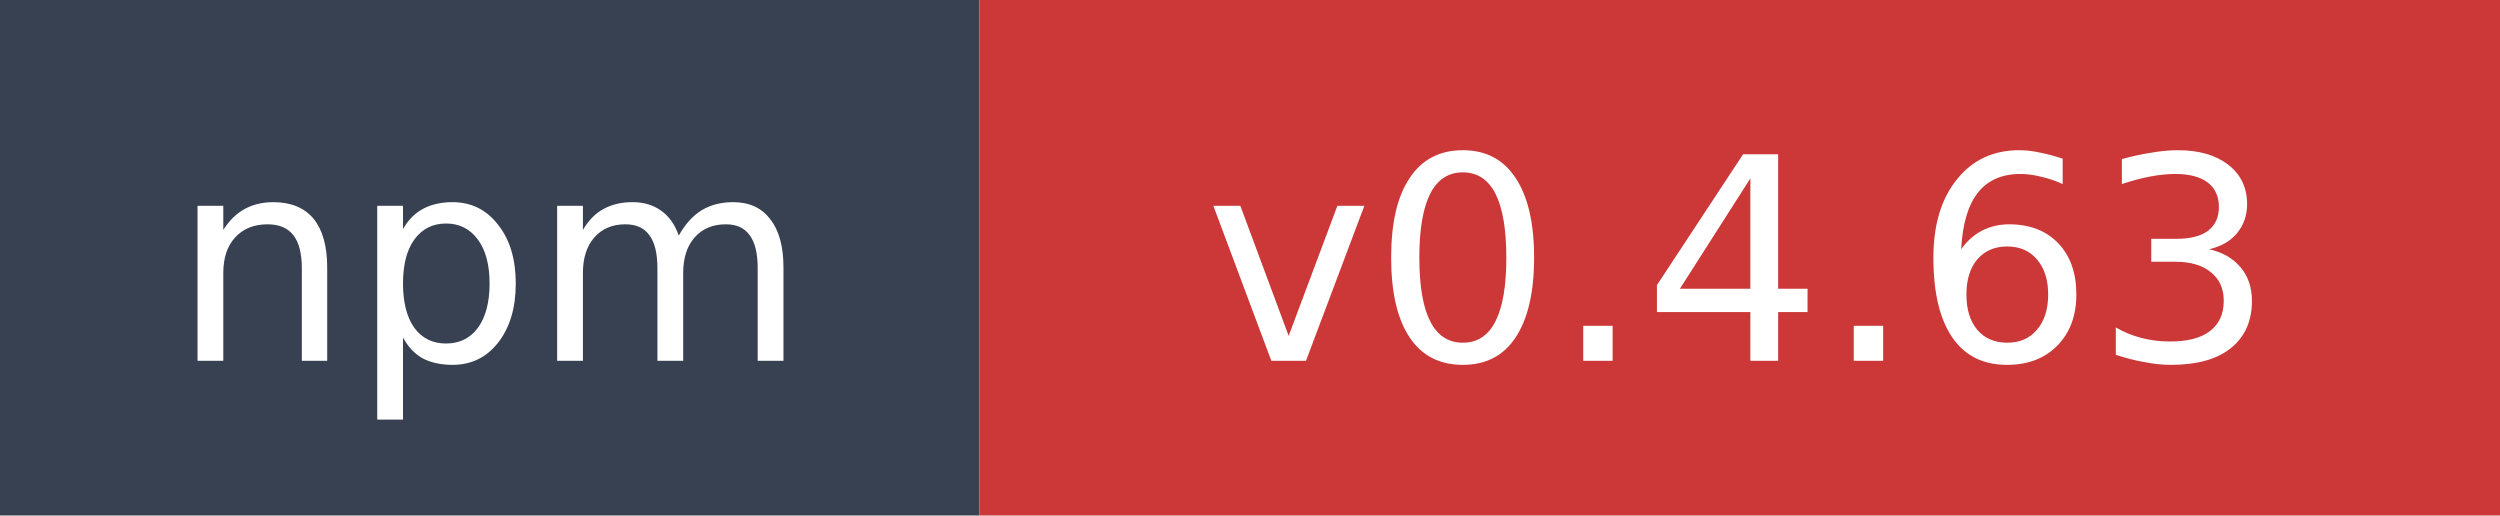
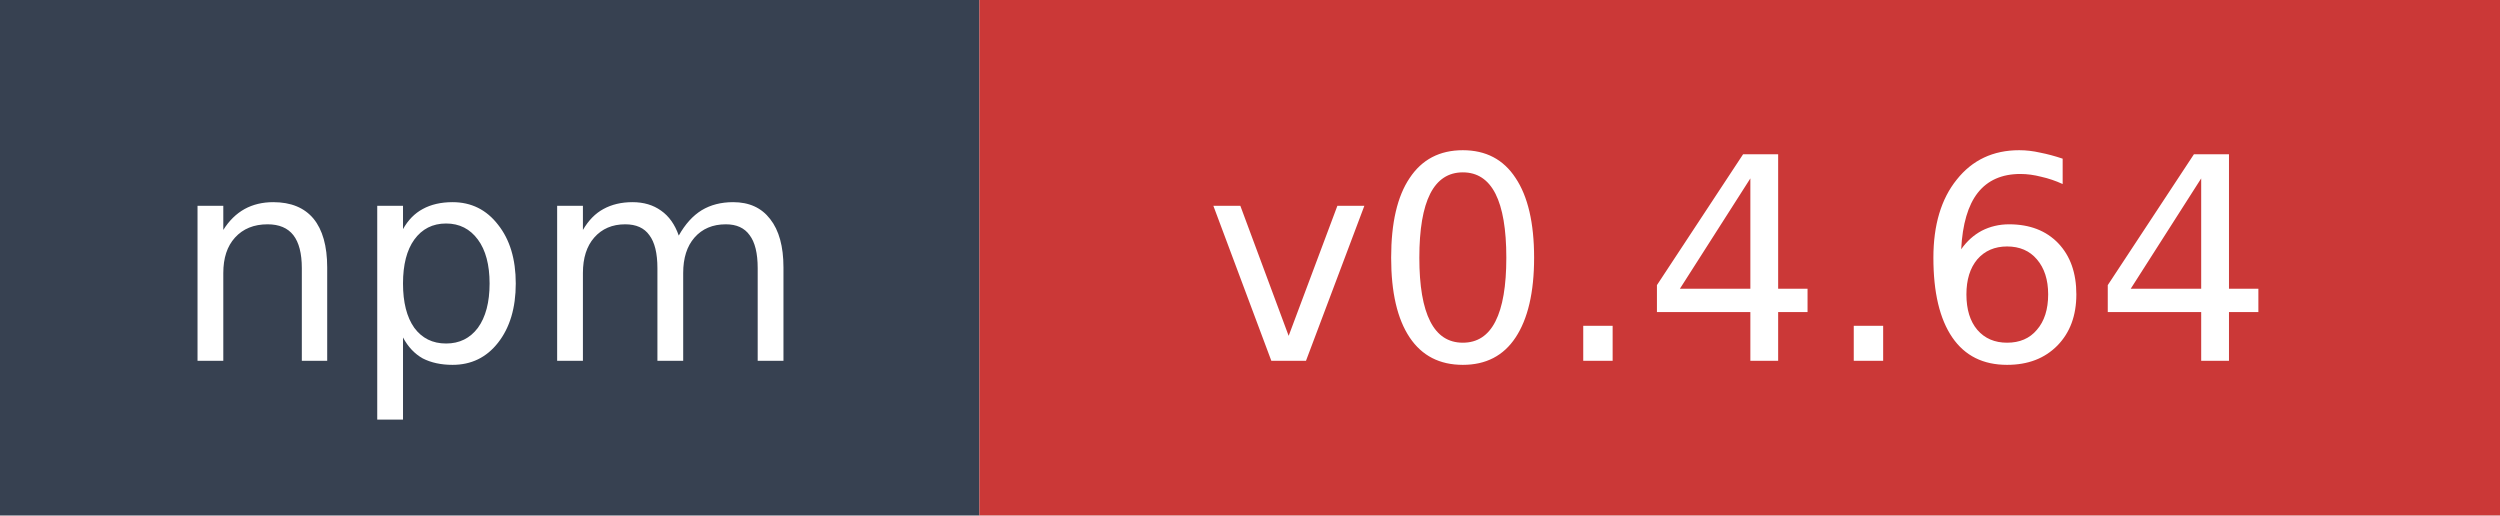
- <svg xmlns="http://www.w3.org/2000/svg" width="97" height="20" role="img" aria-label="npm: v0.4.63">
+ <svg xmlns="http://www.w3.org/2000/svg" width="97" height="20" role="img" aria-label="npm: v0.4.64">
  <rect width="38" height="20" fill="#374151" />
  <rect x="38" width="59" height="20" fill="#cb3837" />
  <text x="19" y="14" fill="#ffffff" font-family="Verdana,Geneva,DejaVu Sans,sans-serif" font-size="11" text-anchor="middle">npm</text>
-   <text x="67.5" y="14" fill="#ffffff" font-family="Verdana,Geneva,DejaVu Sans,sans-serif" font-size="11" text-anchor="middle">v0.4.63</text>
+   <text x="67.5" y="14" fill="#ffffff" font-family="Verdana,Geneva,DejaVu Sans,sans-serif" font-size="11" text-anchor="middle">v0.4.64</text>
</svg>
